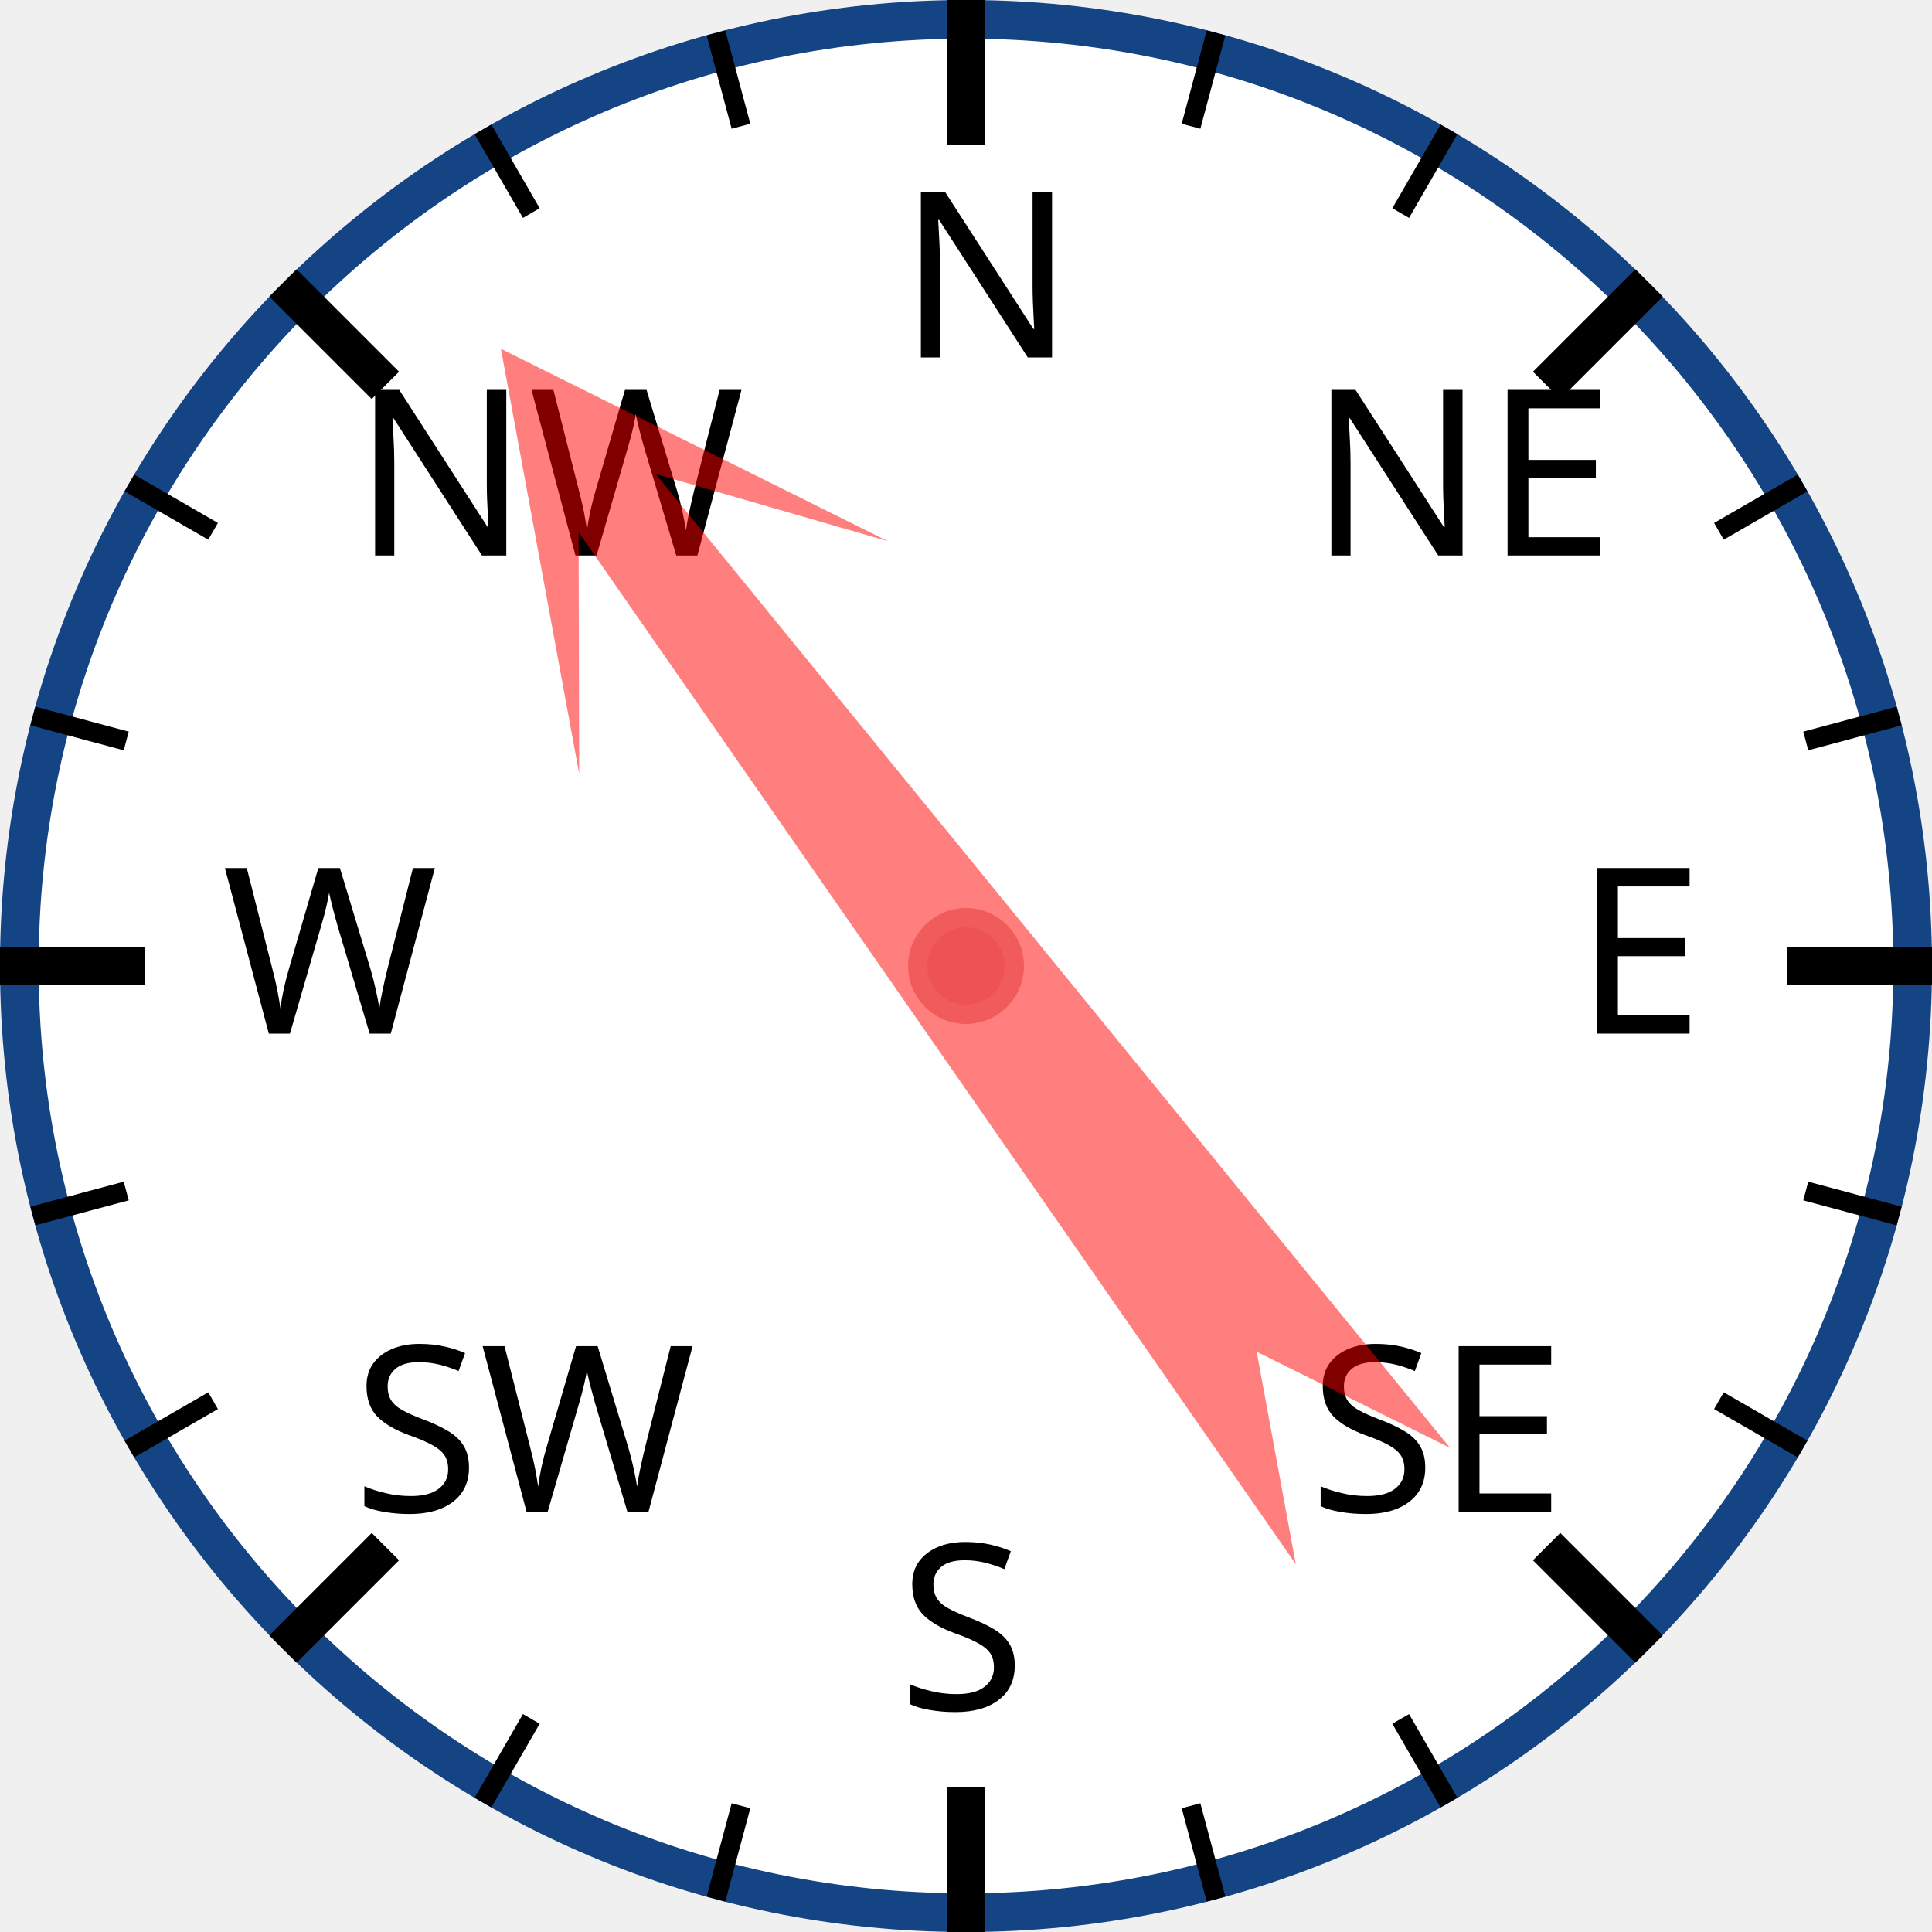
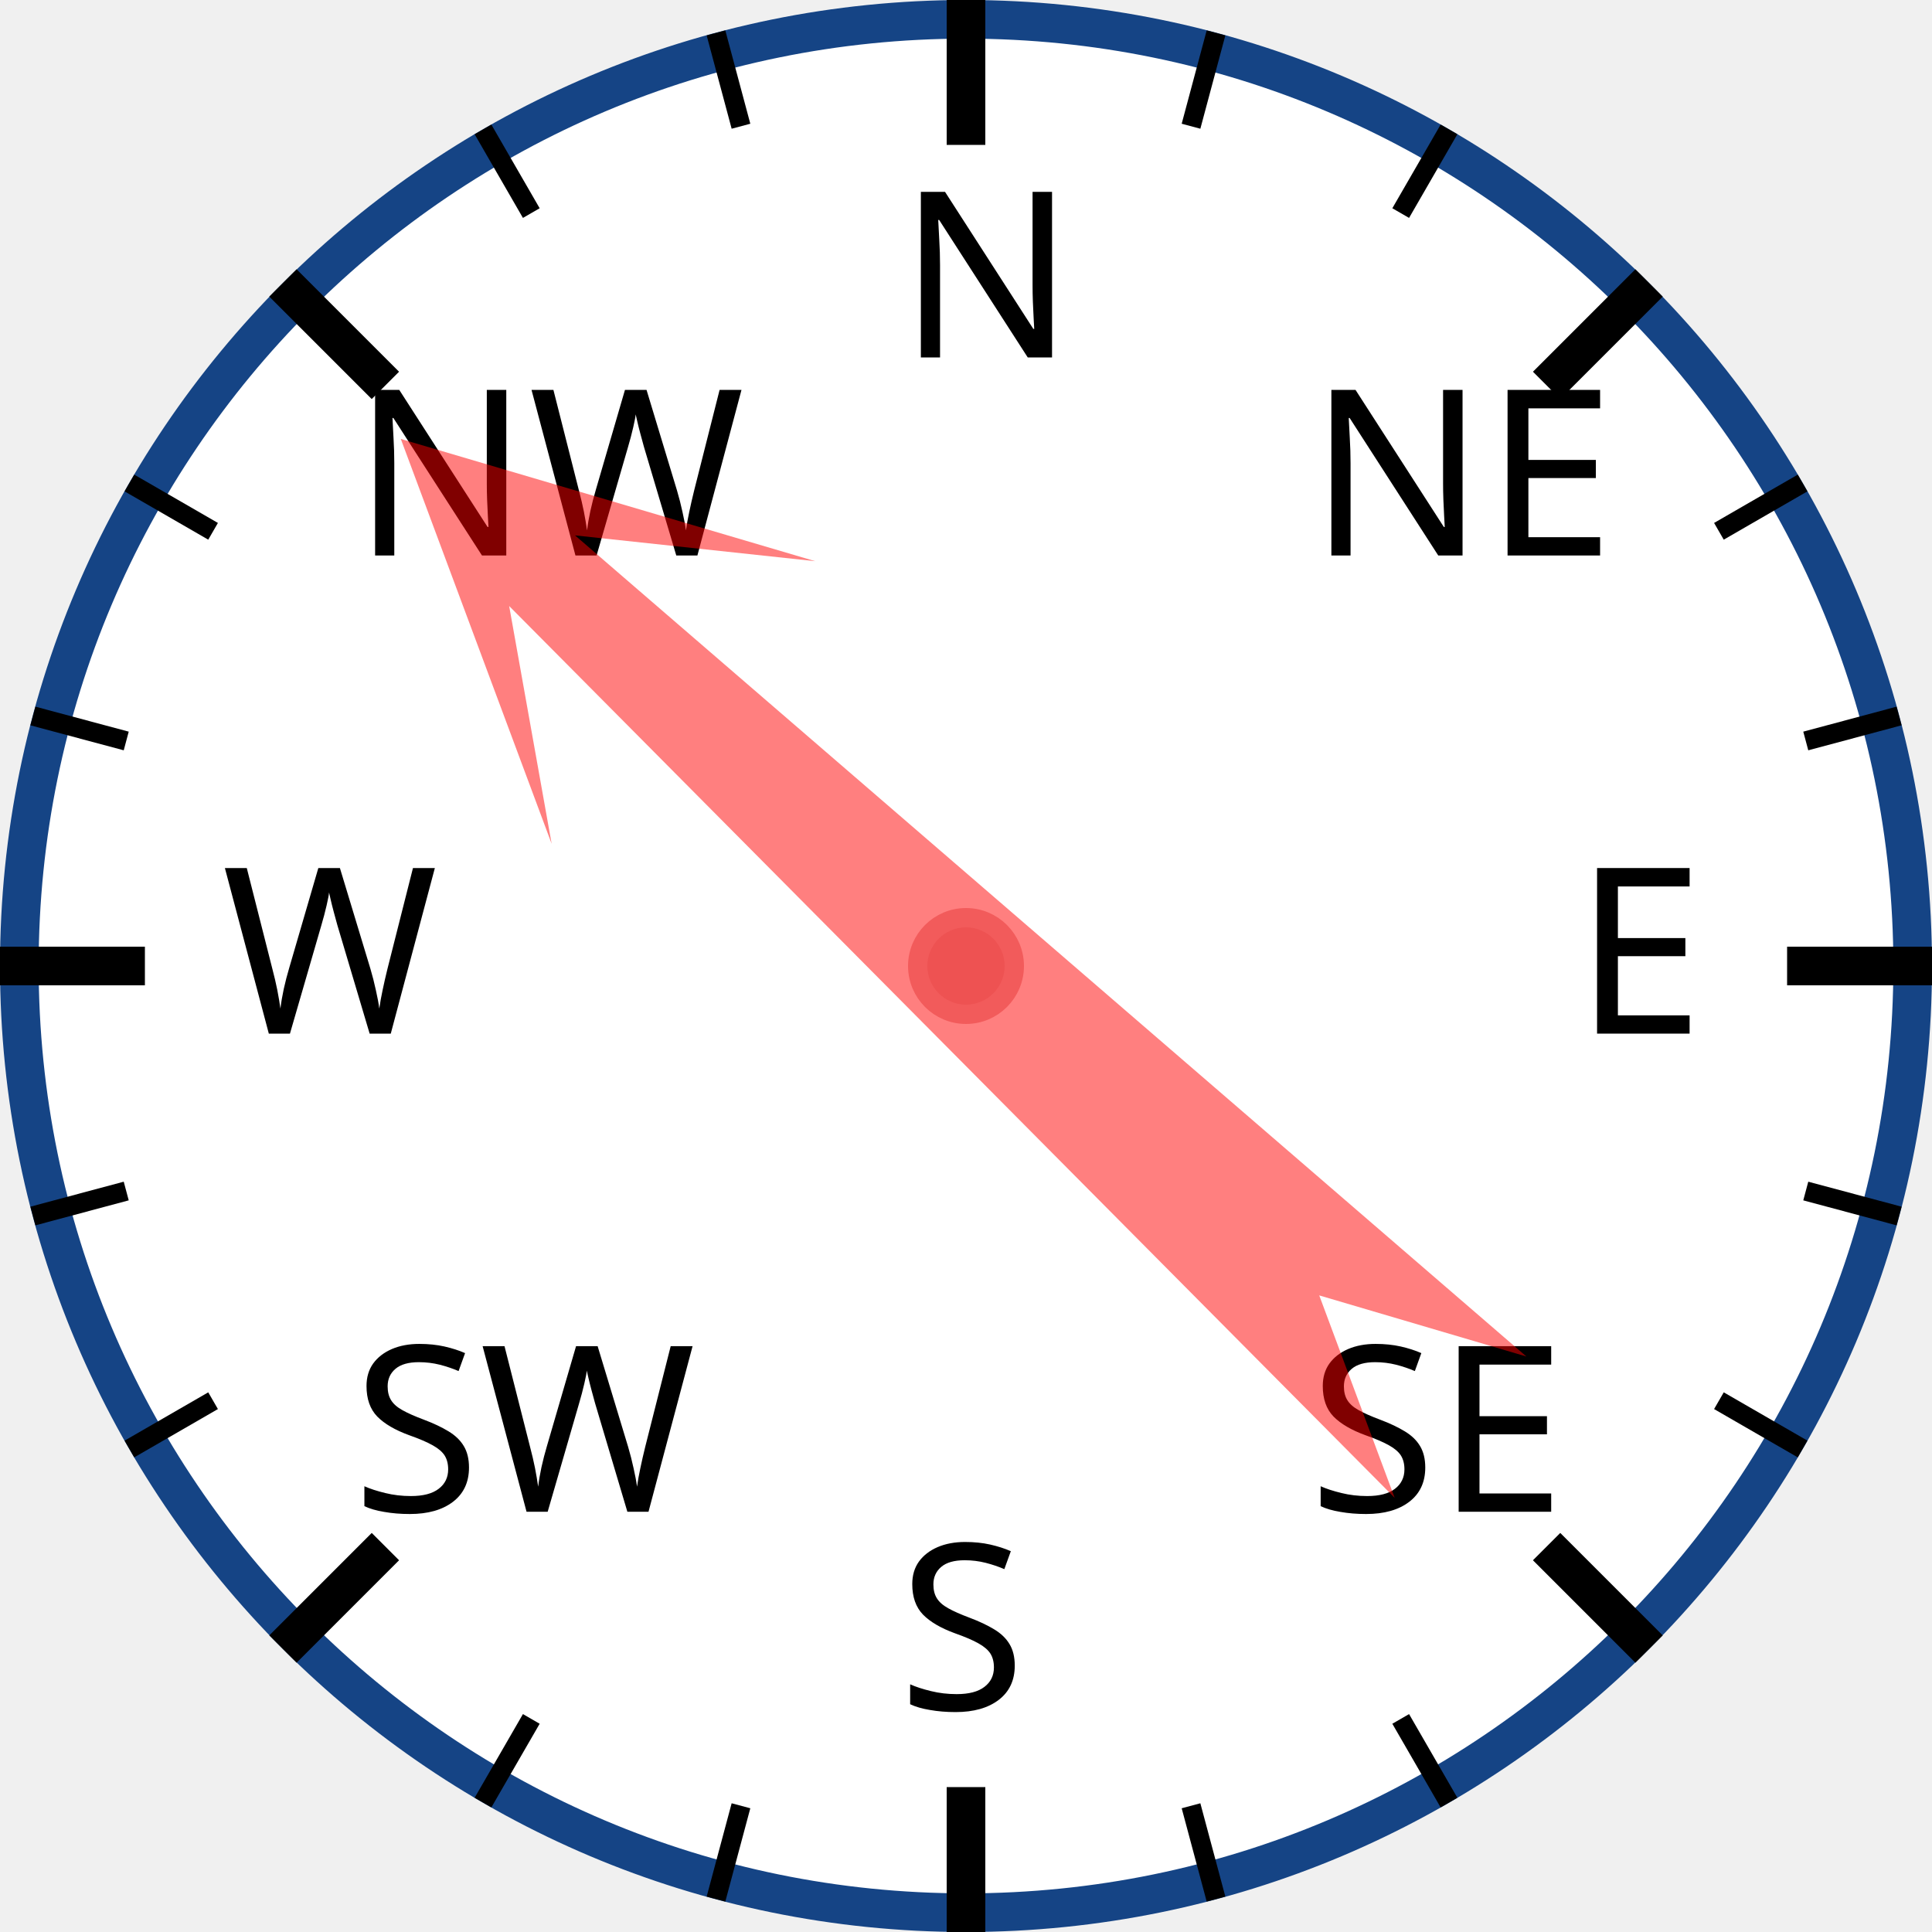
<svg xmlns="http://www.w3.org/2000/svg" width="120px" height="120px" viewBox="0 0 200 200">
  <circle cx="100" cy="100" r="98" style="fill: white; stroke: #154485; stroke-width: 4;" />
  <text x="93.0" y="37.0" style="font-family: sans-serif; font-size: 18pt;">N</text>
  <line x1="100.0" y1="0.0" x2="100.0" y2="15.0" style="stroke: black; stroke-width: 4;" />
  <line x1="74.118" y1="3.407" x2="76.706" y2="13.067" style="stroke: black; stroke-width: 2;" />
  <line x1="50" y1="13.397" x2="55" y2="22.058" style="stroke: black; stroke-width: 2;" />
  <text x="36.503" y="57.503" style="font-family: sans-serif; font-size: 18pt;">NW</text>
  <line x1="29.289" y1="29.289" x2="39.896" y2="39.896" style="stroke: black; stroke-width: 4;" />
  <line x1="13.397" y1="50" x2="22.058" y2="55" style="stroke: black; stroke-width: 2;" />
  <line x1="3.407" y1="74.118" x2="13.067" y2="76.706" style="stroke: black; stroke-width: 2;" />
  <text x="23.0" y="107.0" style="font-family: sans-serif; font-size: 18pt;">W</text>
  <line x1="0.0" y1="100.0" x2="15.0" y2="100.0" style="stroke: black; stroke-width: 4;" />
  <line x1="3.407" y1="125.882" x2="13.067" y2="123.294" style="stroke: black; stroke-width: 2;" />
  <line x1="13.397" y1="150" x2="22.058" y2="145" style="stroke: black; stroke-width: 2;" />
  <text x="36.503" y="156.497" style="font-family: sans-serif; font-size: 18pt;">SW</text>
  <line x1="29.289" y1="170.711" x2="39.896" y2="160.104" style="stroke: black; stroke-width: 4;" />
  <line x1="50" y1="186.603" x2="55" y2="177.942" style="stroke: black; stroke-width: 2;" />
  <line x1="74.118" y1="196.593" x2="76.706" y2="186.933" style="stroke: black; stroke-width: 2;" />
  <text x="93" y="177.0" style="font-family: sans-serif; font-size: 18pt;">S</text>
  <line x1="100" y1="200.0" x2="100" y2="185.0" style="stroke: black; stroke-width: 4;" />
  <line x1="125.882" y1="196.593" x2="123.294" y2="186.933" style="stroke: black; stroke-width: 2;" />
  <line x1="150.0" y1="186.603" x2="145.0" y2="177.942" style="stroke: black; stroke-width: 2;" />
  <text x="135.497" y="156.497" style="font-family: sans-serif; font-size: 18pt;">SE</text>
  <line x1="170.711" y1="170.711" x2="160.104" y2="160.104" style="stroke: black; stroke-width: 4;" />
  <line x1="186.603" y1="150" x2="177.942" y2="145" style="stroke: black; stroke-width: 2;" />
  <line x1="196.593" y1="125.882" x2="186.933" y2="123.294" style="stroke: black; stroke-width: 2;" />
  <text x="163.0" y="107" style="font-family: sans-serif; font-size: 18pt;">E</text>
  <line x1="200.0" y1="100" x2="185.0" y2="100" style="stroke: black; stroke-width: 4;" />
  <line x1="196.593" y1="74.118" x2="186.933" y2="76.706" style="stroke: black; stroke-width: 2;" />
  <line x1="186.603" y1="50" x2="177.942" y2="55" style="stroke: black; stroke-width: 2;" />
  <text x="135.497" y="57.503" style="font-family: sans-serif; font-size: 18pt;">NE</text>
  <line x1="170.711" y1="29.289" x2="160.104" y2="39.896" style="stroke: black; stroke-width: 4;" />
  <line x1="150" y1="13.397" x2="145" y2="22.058" style="stroke: black; stroke-width: 2;" />
  <line x1="125.882" y1="3.407" x2="123.294" y2="13.067" style="stroke: black; stroke-width: 2;" />
-   <polygon points="100 20 120 60 105 40 110 170 100 150 90 170 95 40 80 60" style="fill: red; fill-opacity: 0.5;" transform="rotate(323,100,100)" />
+   <polygon points="100 20 120 60 105 40 110 170 100 150 90 170 95 40 80 60" style="fill: red; fill-opacity: 0.5;" transform="rotate(313,100,100)" />
  <circle cx="100" cy="100" r="5" style="fill: #EE5252; stroke: #F25B5B; stroke-width: 2;" />
</svg>
